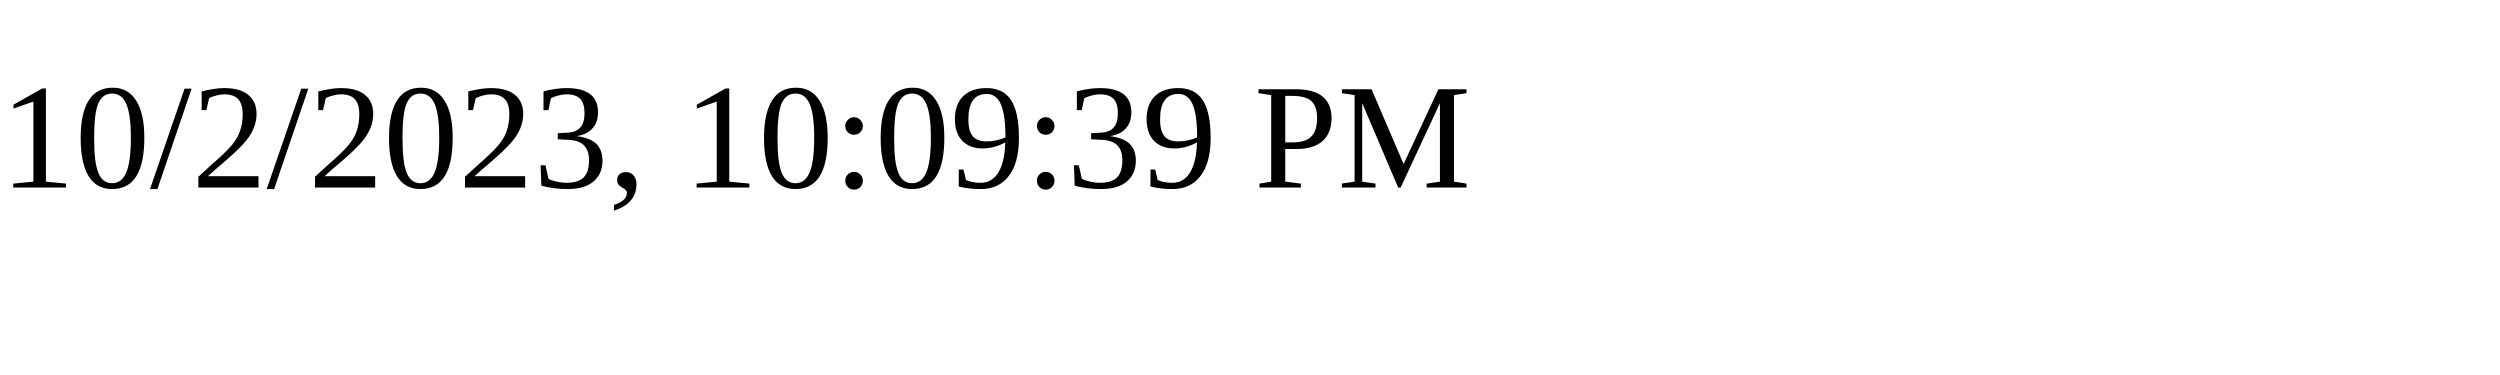
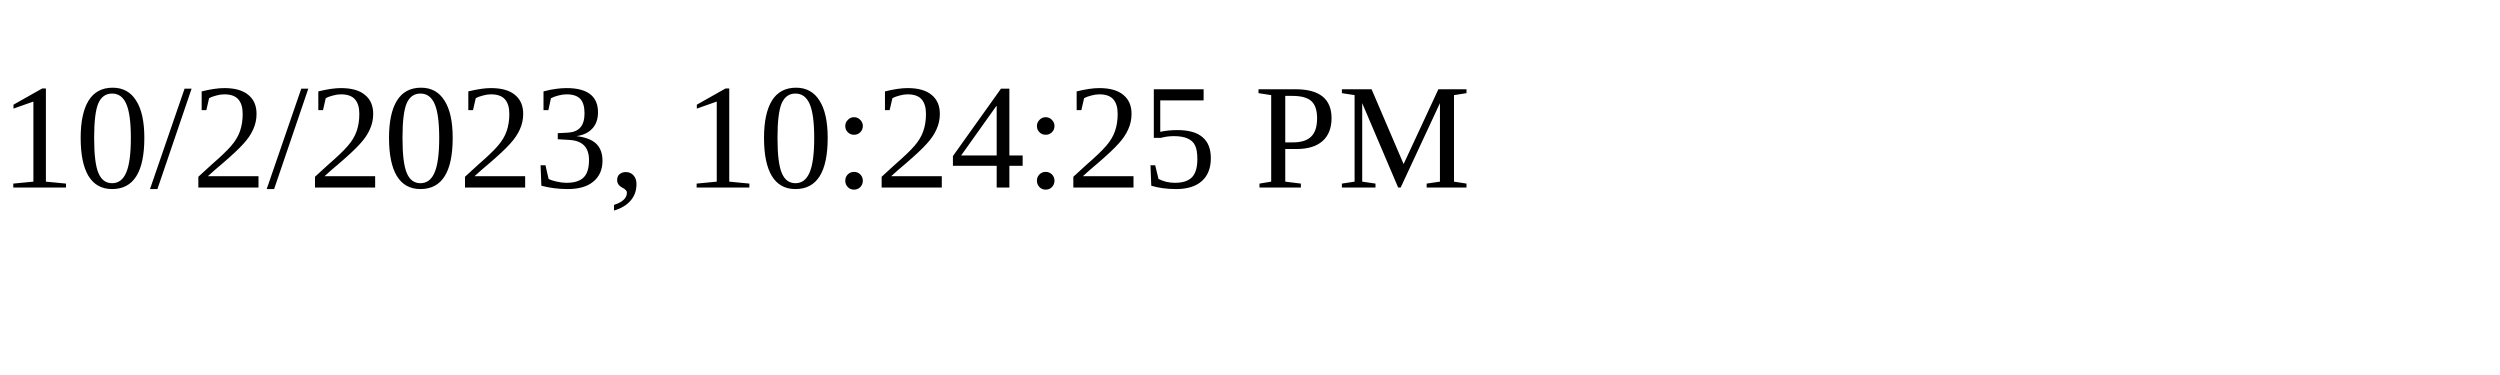
<svg xmlns="http://www.w3.org/2000/svg" height="30" width="200">
-   <text x="0" y="15">10/2/2023, 10:09:39 PM</text>
+   <text x="0" y="15">10/2/2023, 10:24:25 PM</text>
</svg>
